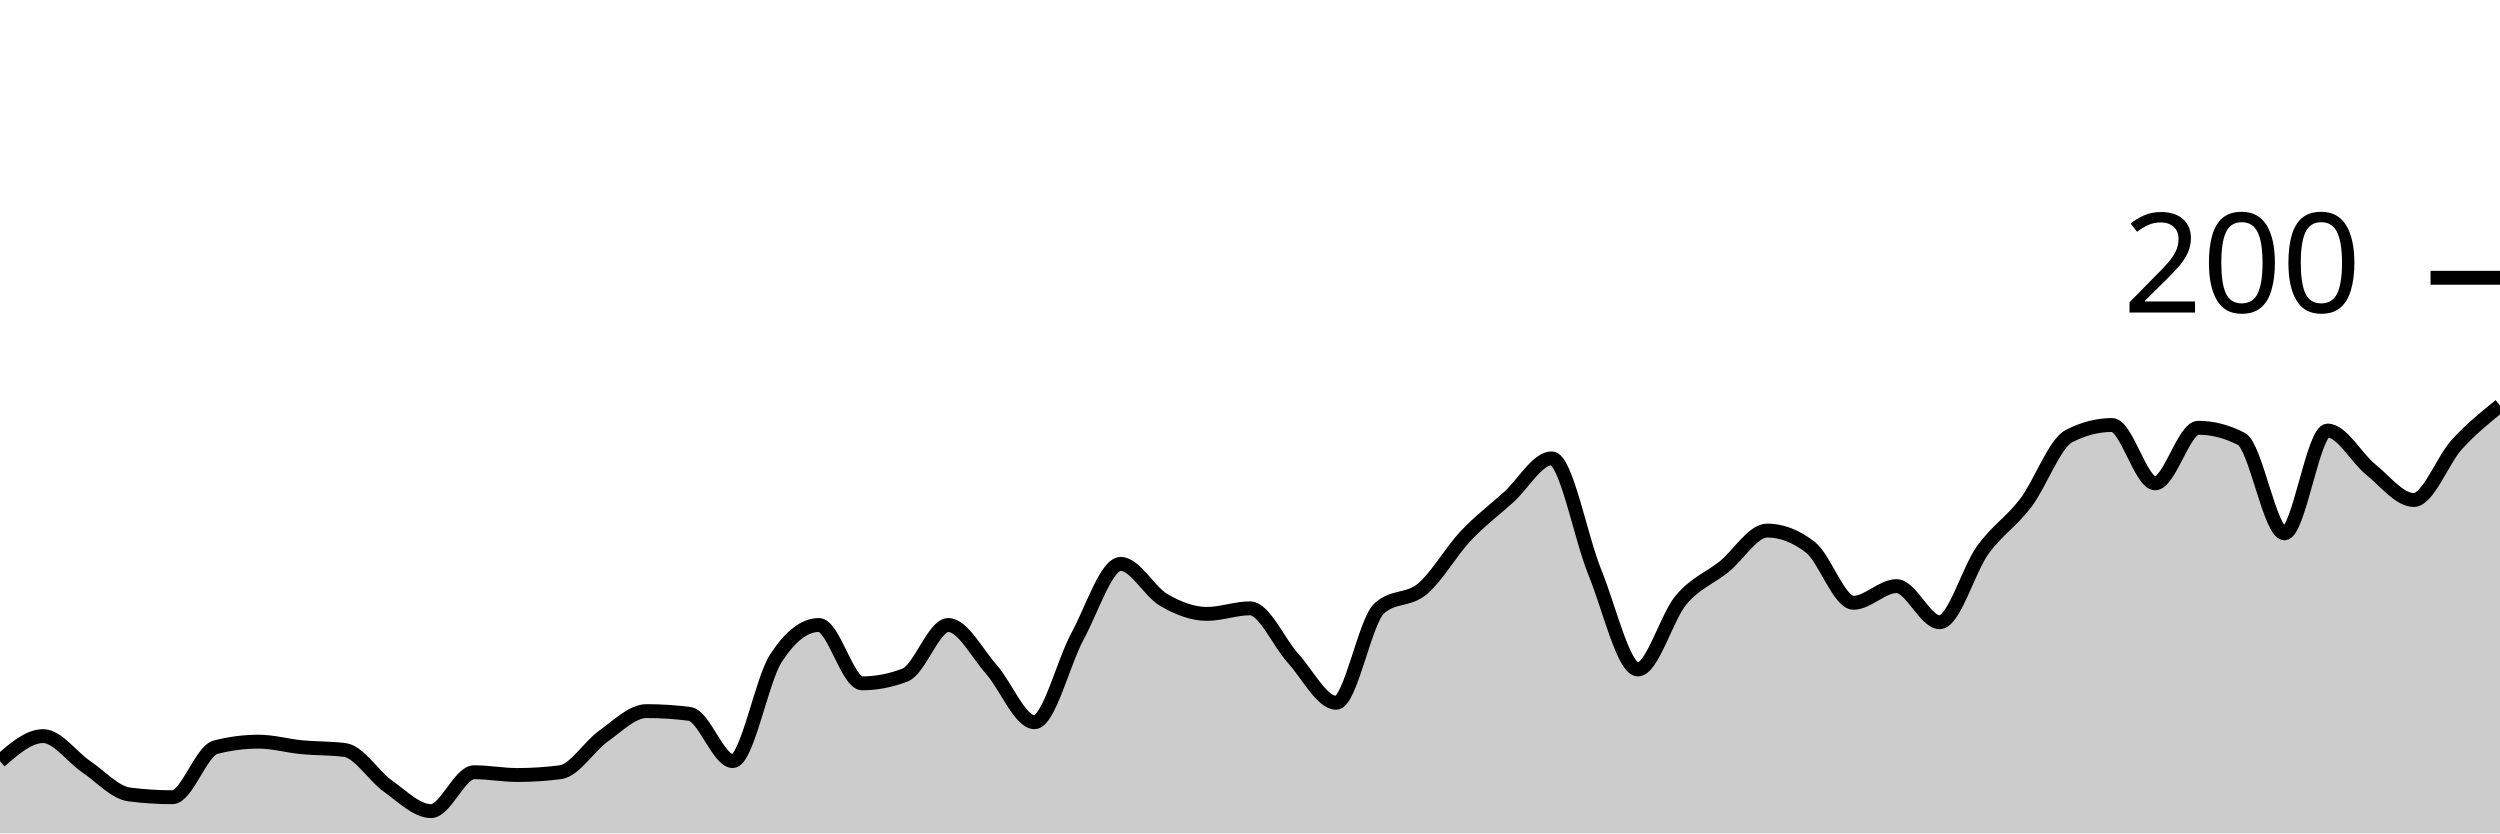
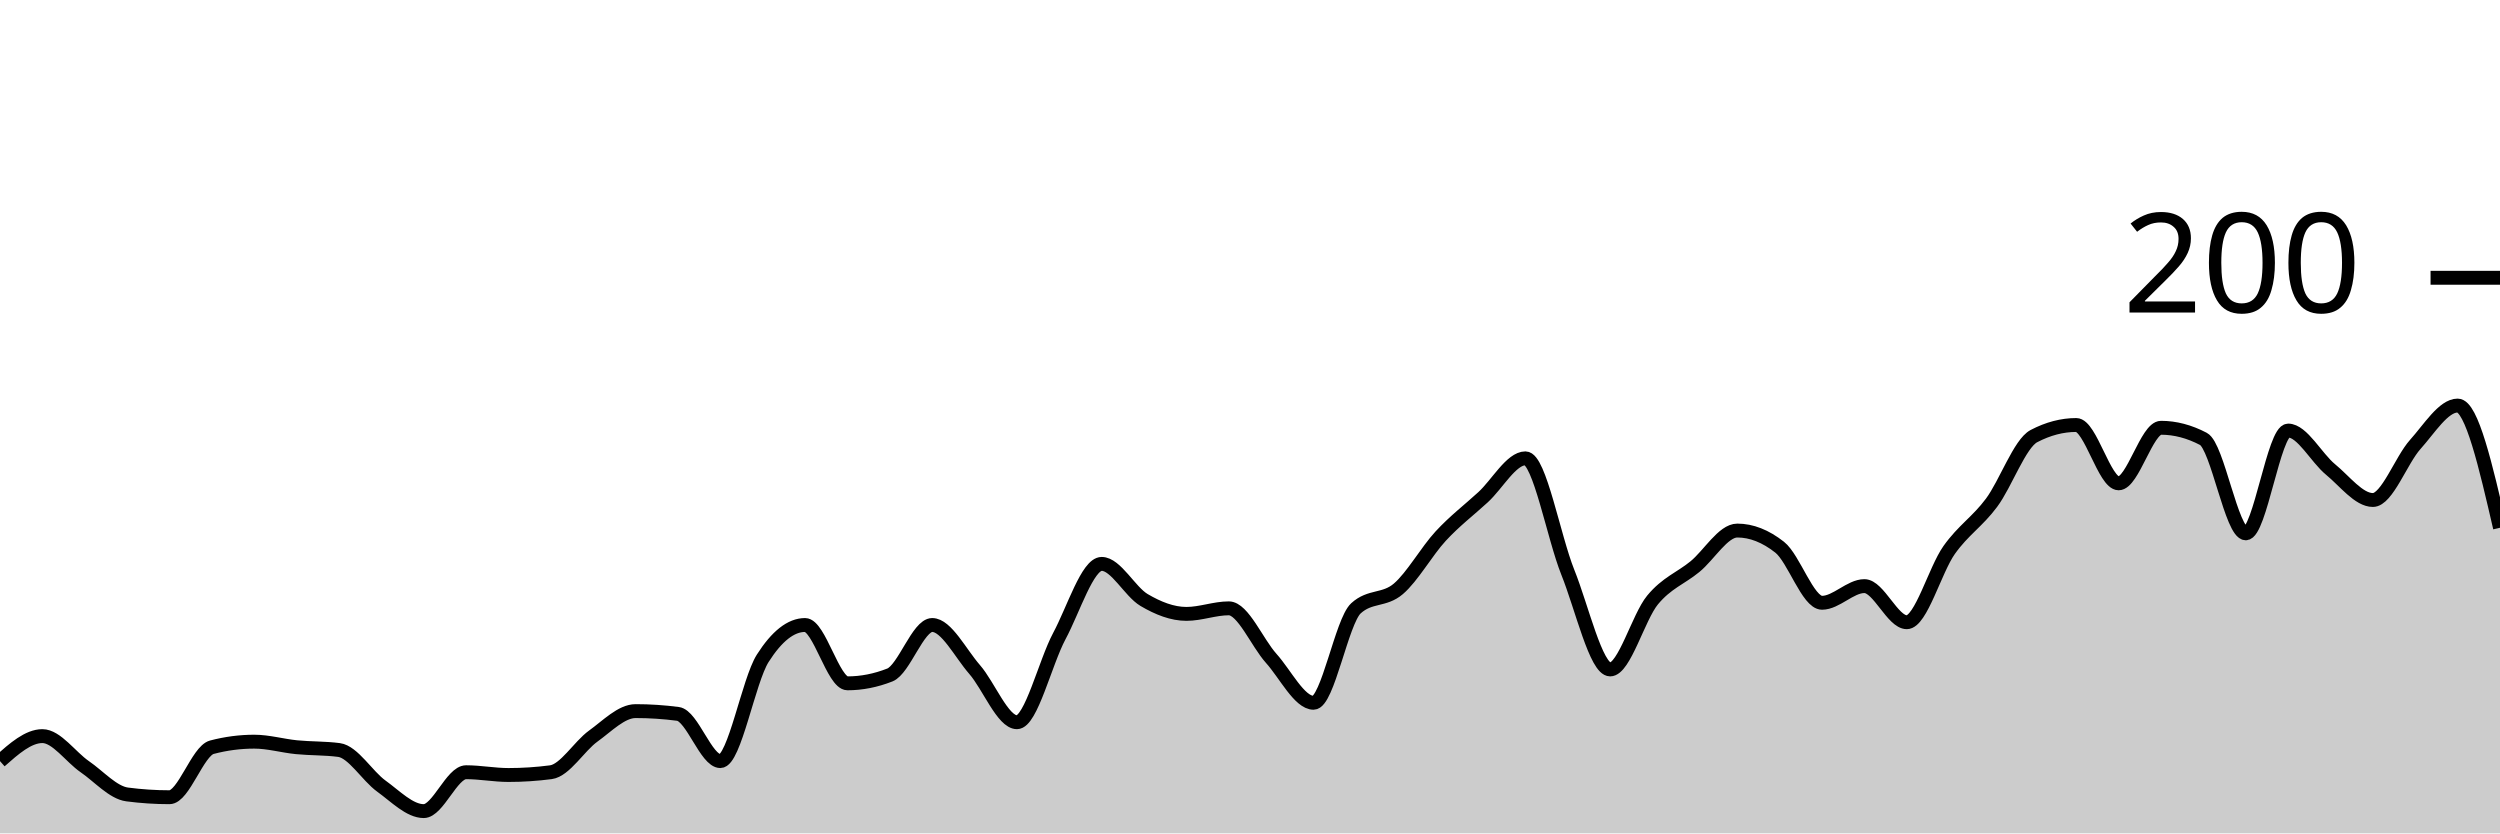
<svg xmlns="http://www.w3.org/2000/svg" viewBox="0 0 180 60">
  <g transform="translate(0,20)">
-     <path class="area" fill="rgba(0, 0, 0, 0.2)" d="M0,34.8C1.034,33.9,2.069,33,3.103,33C4.138,33,5.172,34.5,6.207,35.2C7.241,35.9,8.276,37.067,9.31,37.2C10.345,37.333,11.379,37.4,12.414,37.4C13.448,37.4,14.483,34.067,15.517,33.8C16.552,33.533,17.586,33.4,18.621,33.4C19.655,33.4,20.69,33.7,21.724,33.8C22.759,33.9,23.793,33.867,24.828,34C25.862,34.133,26.897,35.867,27.931,36.6C28.966,37.333,30,38.4,31.034,38.4C32.069,38.4,33.103,35.6,34.138,35.6C35.172,35.6,36.207,35.8,37.241,35.8C38.276,35.8,39.31,35.733,40.345,35.6C41.379,35.467,42.414,33.733,43.448,33C44.483,32.267,45.517,31.2,46.552,31.2C47.586,31.2,48.621,31.267,49.655,31.4C50.69,31.533,51.724,34.8,52.759,34.8C53.793,34.8,54.828,29,55.862,27.4C56.897,25.8,57.931,25,58.966,25C60,25,61.034,29.2,62.069,29.2C63.103,29.2,64.138,29,65.172,28.6C66.207,28.2,67.241,25,68.276,25C69.31,25,70.345,27.033,71.379,28.2C72.414,29.367,73.448,32,74.483,32C75.517,32,76.552,27.7,77.586,25.8C78.621,23.9,79.655,20.6,80.69,20.6C81.724,20.6,82.759,22.6,83.793,23.2C84.828,23.8,85.862,24.2,86.897,24.2C87.931,24.2,88.966,23.8,90,23.8C91.034,23.8,92.069,26.267,93.103,27.4C94.138,28.533,95.172,30.6,96.207,30.6C97.241,30.6,98.276,24.733,99.31,23.8C100.345,22.867,101.379,23.267,102.414,22.4C103.448,21.533,104.483,19.7,105.517,18.6C106.552,17.5,107.586,16.733,108.621,15.8C109.655,14.867,110.69,13,111.724,13C112.759,13,113.793,18.667,114.828,21.2C115.862,23.733,116.897,28.2,117.931,28.2C118.966,28.2,120,24.433,121.034,23.2C122.069,21.967,123.103,21.633,124.138,20.8C125.172,19.967,126.207,18.2,127.241,18.2C128.276,18.2,129.31,18.6,130.345,19.4C131.379,20.2,132.414,23.4,133.448,23.4C134.483,23.4,135.517,22.2,136.552,22.2C137.586,22.2,138.621,24.8,139.655,24.8C140.69,24.8,141.724,21.033,142.759,19.6C143.793,18.167,144.828,17.567,145.862,16.2C146.897,14.833,147.931,11.933,148.966,11.4C150,10.867,151.034,10.6,152.069,10.6C153.103,10.6,154.138,14.8,155.172,14.8C156.207,14.8,157.241,10.8,158.276,10.8C159.31,10.8,160.345,11.067,161.379,11.6C162.414,12.133,163.448,18.4,164.483,18.4C165.517,18.4,166.552,11,167.586,11C168.621,11,169.655,12.967,170.69,13.8C171.724,14.633,172.759,16,173.793,16C174.828,16,175.862,13.133,176.897,12C177.931,10.867,178.966,10.033,180,9.2L180,40C178.966,40,177.931,40,176.897,40C175.862,40,174.828,40,173.793,40C172.759,40,171.724,40,170.69,40C169.655,40,168.621,40,167.586,40C166.552,40,165.517,40,164.483,40C163.448,40,162.414,40,161.379,40C160.345,40,159.31,40,158.276,40C157.241,40,156.207,40,155.172,40C154.138,40,153.103,40,152.069,40C151.034,40,150,40,148.966,40C147.931,40,146.897,40,145.862,40C144.828,40,143.793,40,142.759,40C141.724,40,140.69,40,139.655,40C138.621,40,137.586,40,136.552,40C135.517,40,134.483,40,133.448,40C132.414,40,131.379,40,130.345,40C129.31,40,128.276,40,127.241,40C126.207,40,125.172,40,124.138,40C123.103,40,122.069,40,121.034,40C120,40,118.966,40,117.931,40C116.897,40,115.862,40,114.828,40C113.793,40,112.759,40,111.724,40C110.69,40,109.655,40,108.621,40C107.586,40,106.552,40,105.517,40C104.483,40,103.448,40,102.414,40C101.379,40,100.345,40,99.31,40C98.276,40,97.241,40,96.207,40C95.172,40,94.138,40,93.103,40C92.069,40,91.034,40,90,40C88.966,40,87.931,40,86.897,40C85.862,40,84.828,40,83.793,40C82.759,40,81.724,40,80.69,40C79.655,40,78.621,40,77.586,40C76.552,40,75.517,40,74.483,40C73.448,40,72.414,40,71.379,40C70.345,40,69.31,40,68.276,40C67.241,40,66.207,40,65.172,40C64.138,40,63.103,40,62.069,40C61.034,40,60,40,58.966,40C57.931,40,56.897,40,55.862,40C54.828,40,53.793,40,52.759,40C51.724,40,50.69,40,49.655,40C48.621,40,47.586,40,46.552,40C45.517,40,44.483,40,43.448,40C42.414,40,41.379,40,40.345,40C39.31,40,38.276,40,37.241,40C36.207,40,35.172,40,34.138,40C33.103,40,32.069,40,31.034,40C30,40,28.966,40,27.931,40C26.897,40,25.862,40,24.828,40C23.793,40,22.759,40,21.724,40C20.69,40,19.655,40,18.621,40C17.586,40,16.552,40,15.517,40C14.483,40,13.448,40,12.414,40C11.379,40,10.345,40,9.31,40C8.276,40,7.241,40,6.207,40C5.172,40,4.138,40,3.103,40C2.069,40,1.034,40,0,40Z" />
-     <path class="line" stroke="black" fill="none" d="M0,34.8C1.034,33.9,2.069,33,3.103,33C4.138,33,5.172,34.5,6.207,35.2C7.241,35.9,8.276,37.067,9.31,37.2C10.345,37.333,11.379,37.4,12.414,37.4C13.448,37.4,14.483,34.067,15.517,33.8C16.552,33.533,17.586,33.4,18.621,33.4C19.655,33.4,20.69,33.7,21.724,33.8C22.759,33.9,23.793,33.867,24.828,34C25.862,34.133,26.897,35.867,27.931,36.6C28.966,37.333,30,38.4,31.034,38.4C32.069,38.4,33.103,35.6,34.138,35.6C35.172,35.6,36.207,35.8,37.241,35.8C38.276,35.8,39.31,35.733,40.345,35.6C41.379,35.467,42.414,33.733,43.448,33C44.483,32.267,45.517,31.2,46.552,31.2C47.586,31.2,48.621,31.267,49.655,31.4C50.69,31.533,51.724,34.8,52.759,34.8C53.793,34.8,54.828,29,55.862,27.4C56.897,25.8,57.931,25,58.966,25C60,25,61.034,29.2,62.069,29.2C63.103,29.2,64.138,29,65.172,28.6C66.207,28.2,67.241,25,68.276,25C69.31,25,70.345,27.033,71.379,28.2C72.414,29.367,73.448,32,74.483,32C75.517,32,76.552,27.7,77.586,25.8C78.621,23.9,79.655,20.6,80.69,20.6C81.724,20.6,82.759,22.6,83.793,23.2C84.828,23.8,85.862,24.2,86.897,24.2C87.931,24.2,88.966,23.8,90,23.8C91.034,23.8,92.069,26.267,93.103,27.4C94.138,28.533,95.172,30.6,96.207,30.6C97.241,30.6,98.276,24.733,99.31,23.8C100.345,22.867,101.379,23.267,102.414,22.4C103.448,21.533,104.483,19.7,105.517,18.6C106.552,17.5,107.586,16.733,108.621,15.8C109.655,14.867,110.69,13,111.724,13C112.759,13,113.793,18.667,114.828,21.2C115.862,23.733,116.897,28.2,117.931,28.2C118.966,28.2,120,24.433,121.034,23.2C122.069,21.967,123.103,21.633,124.138,20.8C125.172,19.967,126.207,18.2,127.241,18.2C128.276,18.2,129.31,18.6,130.345,19.4C131.379,20.2,132.414,23.4,133.448,23.4C134.483,23.4,135.517,22.2,136.552,22.2C137.586,22.2,138.621,24.8,139.655,24.8C140.69,24.8,141.724,21.033,142.759,19.6C143.793,18.167,144.828,17.567,145.862,16.2C146.897,14.833,147.931,11.933,148.966,11.4C150,10.867,151.034,10.6,152.069,10.6C153.103,10.6,154.138,14.8,155.172,14.8C156.207,14.8,157.241,10.8,158.276,10.8C159.31,10.8,160.345,11.067,161.379,11.6C162.414,12.133,163.448,18.4,164.483,18.4C165.517,18.4,166.552,11,167.586,11C168.621,11,169.655,12.967,170.69,13.8C171.724,14.633,172.759,16,173.793,16C174.828,16,175.862,13.133,176.897,12C177.931,10.867,178.966,10.033,180,9.2" />
+     <path class="area" fill="rgba(0, 0, 0, 0.2)" d="M0,34.8C1.017,33.9,2.034,33,3.051,33C4.068,33,5.085,34.5,6.102,35.2C7.119,35.9,8.136,37.067,9.153,37.2C10.169,37.333,11.186,37.4,12.203,37.4C13.22,37.4,14.237,34.067,15.254,33.8C16.271,33.533,17.288,33.4,18.305,33.4C19.322,33.4,20.339,33.7,21.356,33.8C22.373,33.9,23.39,33.867,24.407,34C25.424,34.133,26.441,35.867,27.458,36.6C28.475,37.333,29.492,38.4,30.508,38.4C31.525,38.4,32.542,35.6,33.559,35.6C34.576,35.6,35.593,35.8,36.61,35.8C37.627,35.8,38.644,35.733,39.661,35.6C40.678,35.467,41.695,33.733,42.712,33C43.729,32.267,44.746,31.2,45.763,31.2C46.78,31.2,47.797,31.267,48.814,31.4C49.831,31.533,50.847,34.8,51.864,34.8C52.881,34.8,53.898,29,54.915,27.4C55.932,25.8,56.949,25,57.966,25C58.983,25,60,29.2,61.017,29.2C62.034,29.2,63.051,29,64.068,28.6C65.085,28.2,66.102,25,67.119,25C68.136,25,69.153,27.033,70.169,28.2C71.186,29.367,72.203,32,73.22,32C74.237,32,75.254,27.7,76.271,25.8C77.288,23.9,78.305,20.6,79.322,20.6C80.339,20.6,81.356,22.6,82.373,23.2C83.39,23.8,84.407,24.2,85.424,24.2C86.441,24.2,87.458,23.8,88.475,23.8C89.492,23.8,90.508,26.267,91.525,27.4C92.542,28.533,93.559,30.6,94.576,30.6C95.593,30.6,96.61,24.733,97.627,23.8C98.644,22.867,99.661,23.267,100.678,22.4C101.695,21.533,102.712,19.7,103.729,18.6C104.746,17.5,105.763,16.733,106.78,15.8C107.797,14.867,108.814,13,109.831,13C110.847,13,111.864,18.667,112.881,21.2C113.898,23.733,114.915,28.2,115.932,28.2C116.949,28.2,117.966,24.433,118.983,23.2C120,21.967,121.017,21.633,122.034,20.8C123.051,19.967,124.068,18.2,125.085,18.2C126.102,18.2,127.119,18.6,128.136,19.4C129.153,20.2,130.169,23.4,131.186,23.4C132.203,23.4,133.22,22.2,134.237,22.2C135.254,22.2,136.271,24.8,137.288,24.8C138.305,24.8,139.322,21.033,140.339,19.6C141.356,18.167,142.373,17.567,143.39,16.2C144.407,14.833,145.424,11.933,146.441,11.4C147.458,10.867,148.475,10.6,149.492,10.6C150.508,10.6,151.525,14.8,152.542,14.8C153.559,14.8,154.576,10.8,155.593,10.8C156.61,10.8,157.627,11.067,158.644,11.6C159.661,12.133,160.678,18.4,161.695,18.4C162.712,18.4,163.729,11,164.746,11C165.763,11,166.78,12.967,167.797,13.8C168.814,14.633,169.831,16,170.847,16C171.864,16,172.881,13.133,173.898,12C174.915,10.867,175.932,9.2,176.949,9.2C177.966,9.2,178.983,13.6,180,18L180,40C178.983,40,177.966,40,176.949,40C175.932,40,174.915,40,173.898,40C172.881,40,171.864,40,170.847,40C169.831,40,168.814,40,167.797,40C166.78,40,165.763,40,164.746,40C163.729,40,162.712,40,161.695,40C160.678,40,159.661,40,158.644,40C157.627,40,156.61,40,155.593,40C154.576,40,153.559,40,152.542,40C151.525,40,150.508,40,149.492,40C148.475,40,147.458,40,146.441,40C145.424,40,144.407,40,143.39,40C142.373,40,141.356,40,140.339,40C139.322,40,138.305,40,137.288,40C136.271,40,135.254,40,134.237,40C133.22,40,132.203,40,131.186,40C130.169,40,129.153,40,128.136,40C127.119,40,126.102,40,125.085,40C124.068,40,123.051,40,122.034,40C121.017,40,120,40,118.983,40C117.966,40,116.949,40,115.932,40C114.915,40,113.898,40,112.881,40C111.864,40,110.847,40,109.831,40C108.814,40,107.797,40,106.78,40C105.763,40,104.746,40,103.729,40C102.712,40,101.695,40,100.678,40C99.661,40,98.644,40,97.627,40C96.61,40,95.593,40,94.576,40C93.559,40,92.542,40,91.525,40C90.508,40,89.492,40,88.475,40C87.458,40,86.441,40,85.424,40C84.407,40,83.39,40,82.373,40C81.356,40,80.339,40,79.322,40C78.305,40,77.288,40,76.271,40C75.254,40,74.237,40,73.22,40C72.203,40,71.186,40,70.169,40C69.153,40,68.136,40,67.119,40C66.102,40,65.085,40,64.068,40C63.051,40,62.034,40,61.017,40C60,40,58.983,40,57.966,40C56.949,40,55.932,40,54.915,40C53.898,40,52.881,40,51.864,40C50.847,40,49.831,40,48.814,40C47.797,40,46.78,40,45.763,40C44.746,40,43.729,40,42.712,40C41.695,40,40.678,40,39.661,40C38.644,40,37.627,40,36.61,40C35.593,40,34.576,40,33.559,40C32.542,40,31.525,40,30.508,40C29.492,40,28.475,40,27.458,40C26.441,40,25.424,40,24.407,40C23.39,40,22.373,40,21.356,40C20.339,40,19.322,40,18.305,40C17.288,40,16.271,40,15.254,40C14.237,40,13.22,40,12.203,40C11.186,40,10.169,40,9.153,40C8.136,40,7.119,40,6.102,40C5.085,40,4.068,40,3.051,40C2.034,40,1.017,40,0,40Z" />
+     <path class="line" stroke="black" fill="none" d="M0,34.8C1.017,33.9,2.034,33,3.051,33C4.068,33,5.085,34.5,6.102,35.2C7.119,35.9,8.136,37.067,9.153,37.2C10.169,37.333,11.186,37.4,12.203,37.4C13.22,37.4,14.237,34.067,15.254,33.8C16.271,33.533,17.288,33.4,18.305,33.4C19.322,33.4,20.339,33.7,21.356,33.8C22.373,33.9,23.39,33.867,24.407,34C25.424,34.133,26.441,35.867,27.458,36.6C28.475,37.333,29.492,38.4,30.508,38.4C31.525,38.4,32.542,35.6,33.559,35.6C34.576,35.6,35.593,35.8,36.61,35.8C37.627,35.8,38.644,35.733,39.661,35.6C40.678,35.467,41.695,33.733,42.712,33C43.729,32.267,44.746,31.2,45.763,31.2C46.78,31.2,47.797,31.267,48.814,31.4C49.831,31.533,50.847,34.8,51.864,34.8C52.881,34.8,53.898,29,54.915,27.4C55.932,25.8,56.949,25,57.966,25C58.983,25,60,29.2,61.017,29.2C62.034,29.2,63.051,29,64.068,28.6C65.085,28.2,66.102,25,67.119,25C68.136,25,69.153,27.033,70.169,28.2C71.186,29.367,72.203,32,73.22,32C74.237,32,75.254,27.7,76.271,25.8C77.288,23.9,78.305,20.6,79.322,20.6C80.339,20.6,81.356,22.6,82.373,23.2C83.39,23.8,84.407,24.2,85.424,24.2C86.441,24.2,87.458,23.8,88.475,23.8C89.492,23.8,90.508,26.267,91.525,27.4C92.542,28.533,93.559,30.6,94.576,30.6C95.593,30.6,96.61,24.733,97.627,23.8C98.644,22.867,99.661,23.267,100.678,22.4C101.695,21.533,102.712,19.7,103.729,18.6C104.746,17.5,105.763,16.733,106.78,15.8C107.797,14.867,108.814,13,109.831,13C110.847,13,111.864,18.667,112.881,21.2C113.898,23.733,114.915,28.2,115.932,28.2C116.949,28.2,117.966,24.433,118.983,23.2C120,21.967,121.017,21.633,122.034,20.8C123.051,19.967,124.068,18.2,125.085,18.2C126.102,18.2,127.119,18.6,128.136,19.4C129.153,20.2,130.169,23.4,131.186,23.4C132.203,23.4,133.22,22.2,134.237,22.2C135.254,22.2,136.271,24.8,137.288,24.8C138.305,24.8,139.322,21.033,140.339,19.6C141.356,18.167,142.373,17.567,143.39,16.2C144.407,14.833,145.424,11.933,146.441,11.4C147.458,10.867,148.475,10.6,149.492,10.6C150.508,10.6,151.525,14.8,152.542,14.8C153.559,14.8,154.576,10.8,155.593,10.8C156.61,10.8,157.627,11.067,158.644,11.6C159.661,12.133,160.678,18.4,161.695,18.4C162.712,18.4,163.729,11,164.746,11C165.763,11,166.78,12.967,167.797,13.8C168.814,14.633,169.831,16,170.847,16C171.864,16,172.881,13.133,173.898,12C174.915,10.867,175.932,9.2,176.949,9.2C177.966,9.2,178.983,13.6,180,18" />
    <path class="axis-ceiling" stroke-width="1" stroke="black" fill="none" d="M175,0L180,0" />
    <text class="axis-ceiling-label" font-family="sans-serif" text-anchor="end" font-size="10px" x="170" y="2.5">200</text>
  </g>
</svg>
